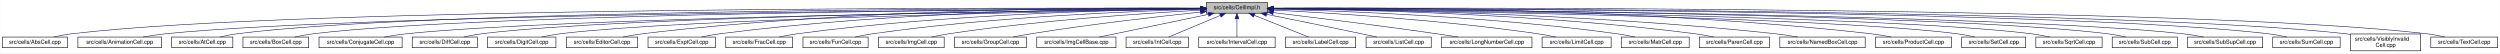
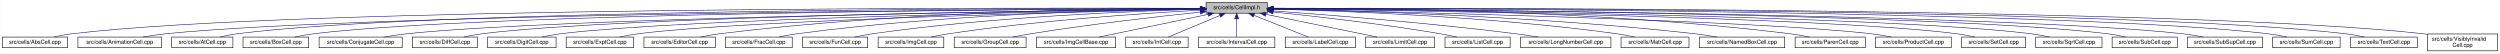
- <svg xmlns="http://www.w3.org/2000/svg" xmlns:xlink="http://www.w3.org/1999/xlink" width="4453pt" height="95pt" viewBox="0.00 0.00 4452.50 95.00">
+ <svg xmlns="http://www.w3.org/2000/svg" xmlns:xlink="http://www.w3.org/1999/xlink" width="4452pt" height="95pt" viewBox="0.00 0.00 4451.50 95.00">
  <g id="graph0" class="graph" transform="scale(1 1) rotate(0) translate(4 91)">
-     <polygon fill="white" stroke="transparent" points="-4,4 -4,-91 4448.5,-91 4448.5,4 -4,4" />
+     <polygon fill="white" stroke="transparent" points="-4,4 -4,-91 4447.5,-91 4447.5,4 -4,4" />
    <g id="node1" class="node">
      <g id="a_node1">
        <a xlink:title="Macros and types used only by cell implementations, not by cell users.">
-           <polygon fill="#bfbfbf" stroke="black" points="2144.5,-67.5 2144.5,-86.5 2253.5,-86.5 2253.5,-67.5 2144.5,-67.5" />
-           <text text-anchor="middle" x="2199" y="-74.5" font-family="Helvetica,sans-Serif" font-size="10.00">src/cells/CellImpl.h</text>
+           <polygon fill="#bfbfbf" stroke="black" points="2143.5,-67.5 2143.5,-86.5 2252.5,-86.5 2252.5,-67.5 2143.5,-67.5" />
+           <text text-anchor="middle" x="2198" y="-74.5" font-family="Helvetica,sans-Serif" font-size="10.00">src/cells/CellImpl.h</text>
        </a>
      </g>
    </g>
    <g id="node2" class="node">
      <g id="a_node2">
        <a xlink:href="AbsCell_8cpp.html" target="_top" xlink:title="This file defines the class AbsCell.">
          <polygon fill="white" stroke="black" points="0,-6 0,-25 116,-25 116,-6 0,-6" />
          <text text-anchor="middle" x="58" y="-13" font-family="Helvetica,sans-Serif" font-size="10.00">src/cells/AbsCell.cpp</text>
        </a>
      </g>
    </g>
    <g id="edge1" class="edge">
-       <path fill="none" stroke="midnightblue" d="M2134.12,-76.26C1828.21,-77.25 527.95,-78.53 125,-31 114.01,-29.7 102.16,-27.44 91.53,-25.07" />
-       <polygon fill="midnightblue" stroke="midnightblue" points="2134.17,-79.76 2144.16,-76.23 2134.15,-72.76 2134.17,-79.76" />
+       <path fill="none" stroke="midnightblue" d="M2133.15,-76.26C1827.39,-77.25 527.75,-78.51 125,-31 114.01,-29.7 102.16,-27.44 91.53,-25.07" />
+       <polygon fill="midnightblue" stroke="midnightblue" points="2133.2,-79.76 2143.18,-76.23 2133.17,-72.76 2133.2,-79.76" />
    </g>
    <g id="node3" class="node">
      <g id="a_node3">
        <a xlink:href="AnimationCell_8cpp.html" target="_top" xlink:title="This file defines the class AnimationCell.">
          <polygon fill="white" stroke="black" points="134.5,-6 134.5,-25 283.5,-25 283.5,-6 134.5,-6" />
          <text text-anchor="middle" x="209" y="-13" font-family="Helvetica,sans-Serif" font-size="10.00">src/cells/AnimationCell.cpp</text>
        </a>
      </g>
    </g>
    <g id="edge2" class="edge">
-       <path fill="none" stroke="midnightblue" d="M2133.81,-75.77C1842.83,-74.54 660.89,-67.37 292,-31 278.46,-29.67 263.81,-27.39 250.63,-25.03" />
-       <polygon fill="midnightblue" stroke="midnightblue" points="2134.17,-79.27 2144.19,-75.81 2134.2,-72.27 2134.17,-79.27" />
+       <path fill="none" stroke="midnightblue" d="M2132.84,-75.77C1842.02,-74.54 660.69,-67.35 292,-31 278.46,-29.67 263.81,-27.39 250.63,-25.03" />
+       <polygon fill="midnightblue" stroke="midnightblue" points="2133.2,-79.27 2143.22,-75.81 2133.23,-72.27 2133.2,-79.27" />
    </g>
    <g id="node4" class="node">
      <g id="a_node4">
        <a xlink:href="AtCell_8cpp.html" target="_top" xlink:title="This file defines the class AtCell.">
          <polygon fill="white" stroke="black" points="301.5,-6 301.5,-25 410.5,-25 410.5,-6 301.5,-6" />
          <text text-anchor="middle" x="356" y="-13" font-family="Helvetica,sans-Serif" font-size="10.00">src/cells/AtCell.cpp</text>
        </a>
      </g>
    </g>
    <g id="edge3" class="edge">
-       <path fill="none" stroke="midnightblue" d="M2134.04,-76.11C1855.48,-76.29 760.59,-74.18 419,-31 408.64,-29.69 397.5,-27.42 387.5,-25.06" />
-       <polygon fill="midnightblue" stroke="midnightblue" points="2134.38,-79.6 2144.38,-76.1 2134.38,-72.6 2134.38,-79.6" />
+       <path fill="none" stroke="midnightblue" d="M2133.08,-76.1C1854.67,-76.28 760.4,-74.16 419,-31 408.64,-29.69 397.5,-27.42 387.5,-25.06" />
+       <polygon fill="midnightblue" stroke="midnightblue" points="2133.41,-79.6 2143.41,-76.1 2133.41,-72.6 2133.41,-79.6" />
    </g>
    <g id="node5" class="node">
      <g id="a_node5">
        <a xlink:href="BoxCell_8cpp.html" target="_top" xlink:title="This file defines the class BoxCell.">
          <polygon fill="white" stroke="black" points="428.5,-6 428.5,-25 545.5,-25 545.5,-6 428.5,-6" />
          <text text-anchor="middle" x="487" y="-13" font-family="Helvetica,sans-Serif" font-size="10.00">src/cells/BoxCell.cpp</text>
        </a>
      </g>
    </g>
    <g id="edge4" class="edge">
-       <path fill="none" stroke="midnightblue" d="M2134.28,-75.81C1869.63,-74.78 868.87,-68.44 555,-31 543.85,-29.67 531.83,-27.39 521.04,-25.03" />
-       <polygon fill="midnightblue" stroke="midnightblue" points="2134.48,-79.31 2144.49,-75.85 2134.51,-72.31 2134.48,-79.31" />
+       <path fill="none" stroke="midnightblue" d="M2132.88,-75.81C1867.71,-74.77 868.51,-68.4 555,-31 543.85,-29.67 531.83,-27.39 521.04,-25.03" />
+       <polygon fill="midnightblue" stroke="midnightblue" points="2133.1,-79.31 2143.11,-75.84 2133.13,-72.31 2133.1,-79.31" />
    </g>
    <g id="node6" class="node">
      <g id="a_node6">
        <a xlink:href="ConjugateCell_8cpp.html" target="_top" xlink:title="This file defines the class ConjugateCell.">
          <polygon fill="white" stroke="black" points="564,-6 564,-25 712,-25 712,-6 564,-6" />
          <text text-anchor="middle" x="638" y="-13" font-family="Helvetica,sans-Serif" font-size="10.00">src/cells/ConjugateCell.cpp</text>
        </a>
      </g>
    </g>
    <g id="edge5" class="edge">
-       <path fill="none" stroke="midnightblue" d="M2134.02,-75.25C1886.3,-72.22 1001.1,-59.58 721,-31 707.61,-29.63 693.13,-27.38 680.06,-25.05" />
-       <polygon fill="midnightblue" stroke="midnightblue" points="2134.25,-78.76 2144.29,-75.38 2134.33,-71.76 2134.25,-78.76" />
+       <path fill="none" stroke="midnightblue" d="M2133.06,-75.25C1885.51,-72.22 1000.91,-59.57 721,-31 707.61,-29.63 693.13,-27.38 680.06,-25.05" />
+       <polygon fill="midnightblue" stroke="midnightblue" points="2133.29,-78.76 2143.33,-75.38 2133.37,-71.76 2133.29,-78.76" />
    </g>
    <g id="node7" class="node">
      <g id="a_node7">
        <a xlink:href="DiffCell_8cpp.html" target="_top" xlink:title="This file defines the class DiffCell.">
          <polygon fill="white" stroke="black" points="730,-6 730,-25 846,-25 846,-6 730,-6" />
          <text text-anchor="middle" x="788" y="-13" font-family="Helvetica,sans-Serif" font-size="10.00">src/cells/DiffCell.cpp</text>
        </a>
      </g>
    </g>
    <g id="edge6" class="edge">
-       <path fill="none" stroke="midnightblue" d="M2134.15,-75.37C1901.17,-72.88 1107,-62.23 855,-31 844.13,-29.65 832.42,-27.4 821.88,-25.07" />
-       <polygon fill="midnightblue" stroke="midnightblue" points="2134.45,-78.88 2144.49,-75.48 2134.53,-71.88 2134.45,-78.88" />
+       <path fill="none" stroke="midnightblue" d="M2133.15,-75.37C1900.28,-72.87 1106.8,-62.21 855,-31 844.13,-29.65 832.42,-27.4 821.88,-25.07" />
+       <polygon fill="midnightblue" stroke="midnightblue" points="2133.12,-78.87 2143.16,-75.48 2133.2,-71.87 2133.12,-78.87" />
    </g>
    <g id="node8" class="node">
      <g id="a_node8">
        <a xlink:href="DigitCell_8cpp.html" target="_top" xlink:title="This file defines the class DigitCell.">
          <polygon fill="white" stroke="black" points="864,-6 864,-25 986,-25 986,-6 864,-6" />
          <text text-anchor="middle" x="925" y="-13" font-family="Helvetica,sans-Serif" font-size="10.00">src/cells/DigitCell.cpp</text>
        </a>
      </g>
    </g>
    <g id="edge7" class="edge">
-       <path fill="none" stroke="midnightblue" d="M2134.1,-75C1917.19,-71.45 1218.46,-58.13 995,-31 983.67,-29.62 971.44,-27.36 960.42,-25.03" />
-       <polygon fill="midnightblue" stroke="midnightblue" points="2134.31,-78.51 2144.37,-75.17 2134.43,-71.51 2134.31,-78.51" />
+       <path fill="none" stroke="midnightblue" d="M2133.16,-75C1916.42,-71.44 1218.27,-58.11 995,-31 983.67,-29.62 971.44,-27.36 960.42,-25.03" />
+       <polygon fill="midnightblue" stroke="midnightblue" points="2133.36,-78.51 2143.41,-75.17 2133.47,-71.51 2133.36,-78.51" />
    </g>
    <g id="node9" class="node">
      <g id="a_node9">
-         <a xlink:href="EditorCell_8cpp.html" target="_top" xlink:title="This file defines the class EditorCell.">
-           <polygon fill="white" stroke="black" points="1004.5,-6 1004.5,-25 1131.5,-25 1131.5,-6 1004.5,-6" />
-           <text text-anchor="middle" x="1068" y="-13" font-family="Helvetica,sans-Serif" font-size="10.00">src/cells/EditorCell.cpp</text>
+         <a xlink:href="ExptCell_8cpp.html" target="_top" xlink:title="This file defines the class ExptCell.">
+           <polygon fill="white" stroke="black" points="1004,-6 1004,-25 1124,-25 1124,-6 1004,-6" />
+           <text text-anchor="middle" x="1064" y="-13" font-family="Helvetica,sans-Serif" font-size="10.00">src/cells/ExptCell.cpp</text>
        </a>
      </g>
    </g>
    <g id="edge8" class="edge">
-       <path fill="none" stroke="midnightblue" d="M2134.21,-76.69C1968.36,-77.73 1515.13,-75.84 1141,-31 1129.33,-29.6 1116.73,-27.36 1105.34,-25.06" />
-       <polygon fill="midnightblue" stroke="midnightblue" points="2134.28,-80.19 2144.25,-76.63 2134.23,-73.19 2134.28,-80.19" />
+       <path fill="none" stroke="midnightblue" d="M2133.25,-74.67C1933.43,-70.32 1328.15,-55.46 1133,-31 1121.83,-29.6 1109.77,-27.33 1098.91,-25" />
+       <polygon fill="midnightblue" stroke="midnightblue" points="2133.23,-78.17 2143.3,-74.88 2133.38,-71.17 2133.23,-78.17" />
    </g>
    <g id="node10" class="node">
      <g id="a_node10">
-         <a xlink:href="ExptCell_8cpp.html" target="_top" xlink:title="This file defines the class ExptCell.">
-           <polygon fill="white" stroke="black" points="1150,-6 1150,-25 1270,-25 1270,-6 1150,-6" />
-           <text text-anchor="middle" x="1210" y="-13" font-family="Helvetica,sans-Serif" font-size="10.00">src/cells/ExptCell.cpp</text>
+         <a xlink:href="EditorCell_8cpp.html" target="_top" xlink:title="This file defines the class EditorCell.">
+           <polygon fill="white" stroke="black" points="1142.5,-6 1142.5,-25 1269.5,-25 1269.5,-6 1142.5,-6" />
+           <text text-anchor="middle" x="1206" y="-13" font-family="Helvetica,sans-Serif" font-size="10.00">src/cells/EditorCell.cpp</text>
        </a>
      </g>
    </g>
    <g id="edge9" class="edge">
-       <path fill="none" stroke="midnightblue" d="M2134.29,-76.34C1983.63,-76.38 1598,-72.06 1279,-31 1267.95,-29.58 1256.04,-27.33 1245.27,-25.03" />
-       <polygon fill="midnightblue" stroke="midnightblue" points="2134.3,-79.84 2144.29,-76.33 2134.29,-72.84 2134.3,-79.84" />
+       <path fill="none" stroke="midnightblue" d="M2133.31,-76.16C1982.7,-75.8 1597.17,-70.72 1278,-31 1266.49,-29.57 1254.06,-27.32 1242.82,-25.02" />
+       <polygon fill="midnightblue" stroke="midnightblue" points="2133.31,-79.66 2143.31,-76.18 2133.32,-72.66 2133.31,-79.66" />
    </g>
    <g id="node11" class="node">
      <g id="a_node11">
        <a xlink:href="FracCell_8cpp.html" target="_top" xlink:title="This file defines the class FracCell.">
-           <polygon fill="white" stroke="black" points="1288.5,-6 1288.5,-25 1407.5,-25 1407.5,-6 1288.5,-6" />
-           <text text-anchor="middle" x="1348" y="-13" font-family="Helvetica,sans-Serif" font-size="10.00">src/cells/FracCell.cpp</text>
+           <polygon fill="white" stroke="black" points="1287.5,-6 1287.5,-25 1406.5,-25 1406.5,-6 1287.5,-6" />
+           <text text-anchor="middle" x="1347" y="-13" font-family="Helvetica,sans-Serif" font-size="10.00">src/cells/FracCell.cpp</text>
        </a>
      </g>
    </g>
    <g id="edge10" class="edge">
-       <path fill="none" stroke="midnightblue" d="M2134.09,-75.54C1999.7,-73.87 1681.4,-66.19 1417,-31 1406.08,-29.55 1394.31,-27.32 1383.64,-25.05" />
-       <polygon fill="midnightblue" stroke="midnightblue" points="2134.18,-79.04 2144.22,-75.66 2134.26,-72.04 2134.18,-79.04" />
+       <path fill="none" stroke="midnightblue" d="M2133.09,-75.54C1998.7,-73.87 1680.4,-66.19 1416,-31 1405.08,-29.55 1393.31,-27.32 1382.64,-25.05" />
+       <polygon fill="midnightblue" stroke="midnightblue" points="2133.18,-79.04 2143.22,-75.66 2133.26,-72.04 2133.18,-79.04" />
    </g>
    <g id="node12" class="node">
      <g id="a_node12">
        <a xlink:href="FunCell_8cpp.html" target="_top" xlink:title="This file defines the class FunCell.">
-           <polygon fill="white" stroke="black" points="1426,-6 1426,-25 1542,-25 1542,-6 1426,-6" />
-           <text text-anchor="middle" x="1484" y="-13" font-family="Helvetica,sans-Serif" font-size="10.00">src/cells/FunCell.cpp</text>
+           <polygon fill="white" stroke="black" points="1425,-6 1425,-25 1541,-25 1541,-6 1425,-6" />
+           <text text-anchor="middle" x="1483" y="-13" font-family="Helvetica,sans-Serif" font-size="10.00">src/cells/FunCell.cpp</text>
        </a>
      </g>
    </g>
    <g id="edge11" class="edge">
-       <path fill="none" stroke="midnightblue" d="M2133.87,-74.57C2016.72,-71.32 1762.88,-61.12 1551,-31 1540.51,-29.51 1529.22,-27.3 1518.95,-25.06" />
-       <polygon fill="midnightblue" stroke="midnightblue" points="2134.01,-78.08 2144.1,-74.85 2134.2,-71.08 2134.01,-78.08" />
+       <path fill="none" stroke="midnightblue" d="M2132.87,-74.57C2015.72,-71.32 1761.88,-61.12 1550,-31 1539.51,-29.51 1528.22,-27.3 1517.95,-25.06" />
+       <polygon fill="midnightblue" stroke="midnightblue" points="2133.01,-78.08 2143.1,-74.85 2133.2,-71.08 2133.01,-78.08" />
    </g>
    <g id="node13" class="node">
      <g id="a_node13">
        <a xlink:href="ImgCell_8cpp.html" target="_top" xlink:title="This file defines the class ImgCell.">
-           <polygon fill="white" stroke="black" points="1560.5,-6 1560.5,-25 1677.5,-25 1677.5,-6 1560.5,-6" />
-           <text text-anchor="middle" x="1619" y="-13" font-family="Helvetica,sans-Serif" font-size="10.00">src/cells/ImgCell.cpp</text>
+           <polygon fill="white" stroke="black" points="1559.5,-6 1559.5,-25 1676.5,-25 1676.5,-6 1559.5,-6" />
+           <text text-anchor="middle" x="1618" y="-13" font-family="Helvetica,sans-Serif" font-size="10.00">src/cells/ImgCell.cpp</text>
        </a>
      </g>
    </g>
    <g id="edge12" class="edge">
-       <path fill="none" stroke="midnightblue" d="M2134.19,-72.85C2036.72,-67.54 1846.8,-54.97 1687,-31 1676.5,-29.42 1665.18,-27.22 1654.85,-25" />
-       <polygon fill="midnightblue" stroke="midnightblue" points="2134.01,-76.35 2144.18,-73.39 2134.38,-69.36 2134.01,-76.35" />
+       <path fill="none" stroke="midnightblue" d="M2133.19,-72.85C2035.72,-67.54 1845.8,-54.97 1686,-31 1675.5,-29.42 1664.18,-27.22 1653.85,-25" />
+       <polygon fill="midnightblue" stroke="midnightblue" points="2133.01,-76.35 2143.18,-73.39 2133.38,-69.36 2133.01,-76.35" />
    </g>
    <g id="node14" class="node">
      <g id="a_node14">
        <a xlink:href="GroupCell_8cpp.html" target="_top" xlink:title="This file defines the class GroupCell.">
-           <polygon fill="white" stroke="black" points="1696,-6 1696,-25 1824,-25 1824,-6 1696,-6" />
-           <text text-anchor="middle" x="1760" y="-13" font-family="Helvetica,sans-Serif" font-size="10.00">src/cells/GroupCell.cpp</text>
+           <polygon fill="white" stroke="black" points="1695,-6 1695,-25 1823,-25 1823,-6 1695,-6" />
+           <text text-anchor="middle" x="1759" y="-13" font-family="Helvetica,sans-Serif" font-size="10.00">src/cells/GroupCell.cpp</text>
        </a>
      </g>
    </g>
    <g id="edge13" class="edge">
-       <path fill="none" stroke="midnightblue" d="M2134.25,-69.5C2060.94,-61.8 1938.05,-47.87 1833,-31 1822.28,-29.28 1810.74,-27.13 1800.07,-25.01" />
-       <polygon fill="midnightblue" stroke="midnightblue" points="2133.95,-72.99 2144.26,-70.54 2134.67,-66.02 2133.95,-72.99" />
+       <path fill="none" stroke="midnightblue" d="M2133.25,-69.5C2059.94,-61.8 1937.05,-47.87 1832,-31 1821.28,-29.28 1809.74,-27.13 1799.07,-25.01" />
+       <polygon fill="midnightblue" stroke="midnightblue" points="2132.95,-72.99 2143.26,-70.54 2133.67,-66.02 2132.95,-72.99" />
    </g>
    <g id="node15" class="node">
      <g id="a_node15">
        <a xlink:href="ImgCellBase_8cpp.html" target="_top" xlink:title="This file defines the class ImgCellBase.">
-           <polygon fill="white" stroke="black" points="1842.5,-6 1842.5,-25 1983.5,-25 1983.5,-6 1842.5,-6" />
-           <text text-anchor="middle" x="1913" y="-13" font-family="Helvetica,sans-Serif" font-size="10.00">src/cells/ImgCellBase.cpp</text>
+           <polygon fill="white" stroke="black" points="1841.5,-6 1841.5,-25 1982.5,-25 1982.5,-6 1841.5,-6" />
+           <text text-anchor="middle" x="1912" y="-13" font-family="Helvetica,sans-Serif" font-size="10.00">src/cells/ImgCellBase.cpp</text>
        </a>
      </g>
    </g>
    <g id="edge14" class="edge">
-       <path fill="none" stroke="midnightblue" d="M2148.06,-65.4C2092.61,-53.87 2005.05,-35.65 1953.9,-25.01" />
-       <polygon fill="midnightblue" stroke="midnightblue" points="2147.52,-68.86 2158.02,-67.48 2148.95,-62.01 2147.52,-68.86" />
+       <path fill="none" stroke="midnightblue" d="M2147.06,-65.4C2091.61,-53.87 2004.05,-35.65 1952.9,-25.01" />
+       <polygon fill="midnightblue" stroke="midnightblue" points="2146.52,-68.86 2157.02,-67.48 2147.95,-62.01 2146.52,-68.86" />
    </g>
    <g id="node16" class="node">
      <g id="a_node16">
        <a xlink:href="IntCell_8cpp.html" target="_top" xlink:title="This file defines the class IntCell.">
-           <polygon fill="white" stroke="black" points="2001.5,-6 2001.5,-25 2112.5,-25 2112.5,-6 2001.5,-6" />
-           <text text-anchor="middle" x="2057" y="-13" font-family="Helvetica,sans-Serif" font-size="10.00">src/cells/IntCell.cpp</text>
+           <polygon fill="white" stroke="black" points="2000.5,-6 2000.5,-25 2111.5,-25 2111.5,-6 2000.5,-6" />
+           <text text-anchor="middle" x="2056" y="-13" font-family="Helvetica,sans-Serif" font-size="10.00">src/cells/IntCell.cpp</text>
        </a>
      </g>
    </g>
    <g id="edge15" class="edge">
-       <path fill="none" stroke="midnightblue" d="M2169.12,-63.48C2141.54,-51.92 2101.33,-35.08 2077.31,-25.01" />
-       <polygon fill="midnightblue" stroke="midnightblue" points="2168.08,-66.84 2178.65,-67.48 2170.78,-60.38 2168.08,-66.84" />
+       <path fill="none" stroke="midnightblue" d="M2168.12,-63.48C2140.54,-51.92 2100.33,-35.08 2076.31,-25.01" />
+       <polygon fill="midnightblue" stroke="midnightblue" points="2167.08,-66.84 2177.65,-67.48 2169.78,-60.38 2167.08,-66.84" />
    </g>
    <g id="node17" class="node">
      <g id="a_node17">
        <a xlink:href="IntervalCell_8cpp.html" target="_top" xlink:title="This file defines the class IntervalCell.">
-           <polygon fill="white" stroke="black" points="2131,-6 2131,-25 2267,-25 2267,-6 2131,-6" />
-           <text text-anchor="middle" x="2199" y="-13" font-family="Helvetica,sans-Serif" font-size="10.00">src/cells/IntervalCell.cpp</text>
+           <polygon fill="white" stroke="black" points="2130,-6 2130,-25 2266,-25 2266,-6 2130,-6" />
+           <text text-anchor="middle" x="2198" y="-13" font-family="Helvetica,sans-Serif" font-size="10.00">src/cells/IntervalCell.cpp</text>
        </a>
      </g>
    </g>
    <g id="edge16" class="edge">
-       <path fill="none" stroke="midnightblue" d="M2199,-57.32C2199,-46.5 2199,-33.4 2199,-25.01" />
-       <polygon fill="midnightblue" stroke="midnightblue" points="2195.5,-57.48 2199,-67.48 2202.5,-57.48 2195.5,-57.48" />
+       <path fill="none" stroke="midnightblue" d="M2198,-57.32C2198,-46.5 2198,-33.4 2198,-25.01" />
+       <polygon fill="midnightblue" stroke="midnightblue" points="2194.5,-57.48 2198,-67.48 2201.5,-57.48 2194.5,-57.48" />
    </g>
    <g id="node18" class="node">
      <g id="a_node18">
        <a xlink:href="LabelCell_8cpp.html" target="_top" xlink:title="This file defines the class LabelCell.">
-           <polygon fill="white" stroke="black" points="2285.5,-6 2285.5,-25 2410.5,-25 2410.5,-6 2285.5,-6" />
-           <text text-anchor="middle" x="2348" y="-13" font-family="Helvetica,sans-Serif" font-size="10.00">src/cells/LabelCell.cpp</text>
+           <polygon fill="white" stroke="black" points="2284.5,-6 2284.5,-25 2409.5,-25 2409.5,-6 2284.5,-6" />
+           <text text-anchor="middle" x="2347" y="-13" font-family="Helvetica,sans-Serif" font-size="10.00">src/cells/LabelCell.cpp</text>
        </a>
      </g>
    </g>
    <g id="edge17" class="edge">
-       <path fill="none" stroke="midnightblue" d="M2229.97,-63.63C2258.92,-52.07 2301.37,-35.12 2326.69,-25.01" />
-       <polygon fill="midnightblue" stroke="midnightblue" points="2228.34,-60.52 2220.35,-67.48 2230.93,-67.02 2228.34,-60.52" />
+       <path fill="none" stroke="midnightblue" d="M2228.97,-63.63C2257.92,-52.07 2300.37,-35.12 2325.69,-25.01" />
+       <polygon fill="midnightblue" stroke="midnightblue" points="2227.34,-60.52 2219.35,-67.48 2229.93,-67.02 2227.34,-60.52" />
    </g>
    <g id="node19" class="node">
      <g id="a_node19">
-         <a xlink:href="ListCell_8cpp.html" target="_top" xlink:title="This file defines the class ListCell.">
-           <polygon fill="white" stroke="black" points="2429,-6 2429,-25 2545,-25 2545,-6 2429,-6" />
-           <text text-anchor="middle" x="2487" y="-13" font-family="Helvetica,sans-Serif" font-size="10.00">src/cells/ListCell.cpp</text>
+         <a xlink:href="LimitCell_8cpp.html" target="_top" xlink:title="This file defines the class LimitCell.">
+           <polygon fill="white" stroke="black" points="2427.5,-6 2427.5,-25 2550.5,-25 2550.5,-6 2427.5,-6" />
+           <text text-anchor="middle" x="2489" y="-13" font-family="Helvetica,sans-Serif" font-size="10.00">src/cells/LimitCell.cpp</text>
        </a>
      </g>
    </g>
    <g id="edge18" class="edge">
-       <path fill="none" stroke="midnightblue" d="M2251.88,-65.42C2296.68,-56.42 2362.59,-43.06 2420,-31 2429.08,-29.09 2438.85,-27 2448.05,-25.01" />
-       <polygon fill="midnightblue" stroke="midnightblue" points="2250.93,-62.04 2241.81,-67.44 2252.31,-68.91 2250.93,-62.04" />
+       <path fill="none" stroke="midnightblue" d="M2250.02,-65.46C2294.82,-56.37 2361.18,-42.88 2419,-31 2428.36,-29.08 2438.42,-27 2447.92,-25.03" />
+       <polygon fill="midnightblue" stroke="midnightblue" points="2249.07,-62.08 2239.96,-67.5 2250.46,-68.94 2249.07,-62.08" />
    </g>
    <g id="node20" class="node">
      <g id="a_node20">
-         <a xlink:href="LongNumberCell_8cpp.html" target="_top" xlink:title="This file defines the class LongNumberCell.">
-           <polygon fill="white" stroke="black" points="2563.5,-6 2563.5,-25 2724.5,-25 2724.5,-6 2563.5,-6" />
-           <text text-anchor="middle" x="2644" y="-13" font-family="Helvetica,sans-Serif" font-size="10.00">src/cells/LongNumberCell.cpp</text>
+         <a xlink:href="ListCell_8cpp.html" target="_top" xlink:title="This file defines the class ListCell.">
+           <polygon fill="white" stroke="black" points="2569,-6 2569,-25 2685,-25 2685,-6 2569,-6" />
+           <text text-anchor="middle" x="2627" y="-13" font-family="Helvetica,sans-Serif" font-size="10.00">src/cells/ListCell.cpp</text>
        </a>
      </g>
    </g>
    <g id="edge19" class="edge">
-       <path fill="none" stroke="midnightblue" d="M2263.67,-68.47C2334.89,-60.01 2452.75,-45.57 2554,-31 2566.69,-29.17 2580.36,-27.05 2593.12,-25" />
-       <polygon fill="midnightblue" stroke="midnightblue" points="2263.03,-65.02 2253.51,-69.67 2263.85,-71.97 2263.03,-65.02" />
+       <path fill="none" stroke="midnightblue" d="M2263.17,-69.67C2335.84,-62.21 2456.75,-48.55 2560,-31 2569.86,-29.32 2580.46,-27.19 2590.25,-25.07" />
+       <polygon fill="midnightblue" stroke="midnightblue" points="2262.4,-66.23 2252.8,-70.73 2263.11,-73.2 2262.4,-66.23" />
    </g>
    <g id="node21" class="node">
      <g id="a_node21">
-         <a xlink:href="LimitCell_8cpp.html" target="_top" xlink:title="This file defines the class LimitCell.">
-           <polygon fill="white" stroke="black" points="2742.5,-6 2742.5,-25 2865.5,-25 2865.5,-6 2742.5,-6" />
-           <text text-anchor="middle" x="2804" y="-13" font-family="Helvetica,sans-Serif" font-size="10.00">src/cells/LimitCell.cpp</text>
+         <a xlink:href="LongNumberCell_8cpp.html" target="_top" xlink:title="This file defines the class LongNumberCell.">
+           <polygon fill="white" stroke="black" points="2703.5,-6 2703.5,-25 2864.5,-25 2864.5,-6 2703.5,-6" />
+           <text text-anchor="middle" x="2784" y="-13" font-family="Helvetica,sans-Serif" font-size="10.00">src/cells/LongNumberCell.cpp</text>
        </a>
      </g>
    </g>
    <g id="edge20" class="edge">
-       <path fill="none" stroke="midnightblue" d="M2263.58,-73.08C2364.42,-67.96 2565.22,-55.49 2734,-31 2744.81,-29.43 2756.46,-27.23 2767.09,-25.01" />
-       <polygon fill="midnightblue" stroke="midnightblue" points="2263.36,-69.59 2253.54,-73.58 2263.71,-76.58 2263.36,-69.59" />
+       <path fill="none" stroke="midnightblue" d="M2262.83,-71.56C2357.7,-64.73 2539.84,-50.39 2694,-31 2707.35,-29.32 2721.75,-27.16 2735.04,-25.02" />
+       <polygon fill="midnightblue" stroke="midnightblue" points="2262.54,-68.07 2252.81,-72.27 2263.04,-75.05 2262.54,-68.07" />
    </g>
    <g id="node22" class="node">
      <g id="a_node22">
        <a xlink:href="MatrCell_8cpp.html" target="_top" xlink:title="This file defines the class MatrCell.">
-           <polygon fill="white" stroke="black" points="2883.5,-6 2883.5,-25 3004.5,-25 3004.5,-6 2883.5,-6" />
-           <text text-anchor="middle" x="2944" y="-13" font-family="Helvetica,sans-Serif" font-size="10.00">src/cells/MatrCell.cpp</text>
+           <polygon fill="white" stroke="black" points="2882.5,-6 2882.5,-25 3003.5,-25 3003.5,-6 2882.5,-6" />
+           <text text-anchor="middle" x="2943" y="-13" font-family="Helvetica,sans-Serif" font-size="10.00">src/cells/MatrCell.cpp</text>
        </a>
      </g>
    </g>
    <g id="edge21" class="edge">
-       <path fill="none" stroke="midnightblue" d="M2263.77,-74.72C2384.51,-71.65 2651.95,-61.7 2875,-31 2885.79,-29.51 2897.42,-27.31 2908,-25.06" />
-       <polygon fill="midnightblue" stroke="midnightblue" points="2263.5,-71.22 2253.59,-74.97 2263.67,-78.22 2263.5,-71.22" />
+       <path fill="none" stroke="midnightblue" d="M2262.77,-74.72C2383.51,-71.65 2650.95,-61.7 2874,-31 2884.79,-29.51 2896.42,-27.31 2907,-25.06" />
+       <polygon fill="midnightblue" stroke="midnightblue" points="2262.5,-71.22 2252.59,-74.97 2262.67,-78.22 2262.5,-71.22" />
    </g>
    <g id="node23" class="node">
      <g id="a_node23">
-         <a xlink:href="ParenCell_8cpp.html" target="_top" xlink:title="This file defines the class ParenCell.">
-           <polygon fill="white" stroke="black" points="3022.5,-6 3022.5,-25 3147.5,-25 3147.5,-6 3022.5,-6" />
-           <text text-anchor="middle" x="3085" y="-13" font-family="Helvetica,sans-Serif" font-size="10.00">src/cells/ParenCell.cpp</text>
+         <a xlink:href="NamedBoxCell_8cpp.html" target="_top" xlink:title="This file defines the class NamedBoxCell.">
+           <polygon fill="white" stroke="black" points="3022,-6 3022,-25 3174,-25 3174,-6 3022,-6" />
+           <text text-anchor="middle" x="3098" y="-13" font-family="Helvetica,sans-Serif" font-size="10.00">src/cells/NamedBoxCell.cpp</text>
        </a>
      </g>
    </g>
    <g id="edge22" class="edge">
-       <path fill="none" stroke="midnightblue" d="M2263.62,-75.64C2401.87,-74.15 2736.35,-66.82 3014,-31 3025.23,-29.55 3037.34,-27.33 3048.32,-25.06" />
-       <polygon fill="midnightblue" stroke="midnightblue" points="2263.58,-72.14 2253.62,-75.74 2263.65,-79.14 2263.58,-72.14" />
+       <path fill="none" stroke="midnightblue" d="M2262.95,-74.92C2401.29,-72.07 2735.08,-62.27 3013,-31 3026.24,-29.51 3040.55,-27.3 3053.58,-25.06" />
+       <polygon fill="midnightblue" stroke="midnightblue" points="2262.47,-71.43 2252.54,-75.13 2262.61,-78.43 2262.47,-71.43" />
    </g>
    <g id="node24" class="node">
      <g id="a_node24">
-         <a xlink:href="NamedBoxCell_8cpp.html" target="_top" xlink:title="This file defines the class NamedBoxCell.">
-           <polygon fill="white" stroke="black" points="3166,-6 3166,-25 3318,-25 3318,-6 3166,-6" />
-           <text text-anchor="middle" x="3242" y="-13" font-family="Helvetica,sans-Serif" font-size="10.00">src/cells/NamedBoxCell.cpp</text>
+         <a xlink:href="ParenCell_8cpp.html" target="_top" xlink:title="This file defines the class ParenCell.">
+           <polygon fill="white" stroke="black" points="3192.5,-6 3192.5,-25 3317.5,-25 3317.5,-6 3192.5,-6" />
+           <text text-anchor="middle" x="3255" y="-13" font-family="Helvetica,sans-Serif" font-size="10.00">src/cells/ParenCell.cpp</text>
        </a>
      </g>
    </g>
    <g id="edge23" class="edge">
-       <path fill="none" stroke="midnightblue" d="M2264.02,-75.68C2419.04,-74.31 2822.45,-67.26 3157,-31 3170.39,-29.55 3184.88,-27.33 3198.03,-25.05" />
-       <polygon fill="midnightblue" stroke="midnightblue" points="2263.7,-72.18 2253.73,-75.76 2263.76,-79.18 2263.7,-72.18" />
+       <path fill="none" stroke="midnightblue" d="M2262.73,-76.46C2420.64,-76.84 2838.01,-73.37 3183,-31 3194.52,-29.59 3206.94,-27.34 3218.18,-25.04" />
+       <polygon fill="midnightblue" stroke="midnightblue" points="2262.71,-72.96 2252.7,-76.43 2262.69,-79.96 2262.71,-72.96" />
    </g>
    <g id="node25" class="node">
      <g id="a_node25">
        <a xlink:href="ProductCell_8cpp.html" target="_top" xlink:title="This file defines the class ProductCell.">
-           <polygon fill="white" stroke="black" points="3336.5,-6 3336.5,-25 3471.5,-25 3471.5,-6 3336.5,-6" />
-           <text text-anchor="middle" x="3404" y="-13" font-family="Helvetica,sans-Serif" font-size="10.00">src/cells/ProductCell.cpp</text>
+           <polygon fill="white" stroke="black" points="3335.5,-6 3335.5,-25 3470.5,-25 3470.5,-6 3335.5,-6" />
+           <text text-anchor="middle" x="3403" y="-13" font-family="Helvetica,sans-Serif" font-size="10.00">src/cells/ProductCell.cpp</text>
        </a>
      </g>
    </g>
    <g id="edge24" class="edge">
-       <path fill="none" stroke="midnightblue" d="M2263.72,-76.72C2436.81,-77.93 2924.57,-76.67 3327,-31 3339.3,-29.6 3352.58,-27.37 3364.6,-25.07" />
-       <polygon fill="midnightblue" stroke="midnightblue" points="2263.54,-73.22 2253.51,-76.64 2263.48,-80.22 2263.54,-73.22" />
+       <path fill="none" stroke="midnightblue" d="M2262.68,-74.69C2470.31,-70.28 3118.58,-54.9 3327,-31 3339.14,-29.61 3352.26,-27.37 3364.12,-25.07" />
+       <polygon fill="midnightblue" stroke="midnightblue" points="2262.47,-71.19 2252.54,-74.9 2262.62,-78.19 2262.47,-71.19" />
    </g>
    <g id="node26" class="node">
      <g id="a_node26">
        <a xlink:href="SetCell_8cpp.html" target="_top" xlink:title="This file defines the class SetCell.">
-           <polygon fill="white" stroke="black" points="3490,-6 3490,-25 3604,-25 3604,-6 3490,-6" />
-           <text text-anchor="middle" x="3547" y="-13" font-family="Helvetica,sans-Serif" font-size="10.00">src/cells/SetCell.cpp</text>
+           <polygon fill="white" stroke="black" points="3489,-6 3489,-25 3603,-25 3603,-6 3489,-6" />
+           <text text-anchor="middle" x="3546" y="-13" font-family="Helvetica,sans-Serif" font-size="10.00">src/cells/SetCell.cpp</text>
        </a>
      </g>
    </g>
    <g id="edge25" class="edge">
-       <path fill="none" stroke="midnightblue" d="M2263.53,-75.28C2489.11,-72.53 3241.63,-61.24 3481,-31 3491.71,-29.65 3503.24,-27.39 3513.63,-25.06" />
-       <polygon fill="midnightblue" stroke="midnightblue" points="2263.46,-71.78 2253.51,-75.4 2263.55,-78.78 2263.46,-71.78" />
+       <path fill="none" stroke="midnightblue" d="M2262.53,-75.28C2488.11,-72.53 3240.63,-61.24 3480,-31 3490.71,-29.65 3502.24,-27.39 3512.63,-25.06" />
+       <polygon fill="midnightblue" stroke="midnightblue" points="2262.46,-71.78 2252.51,-75.4 2262.55,-78.78 2262.46,-71.78" />
    </g>
    <g id="node27" class="node">
      <g id="a_node27">
        <a xlink:href="SqrtCell_8cpp.html" target="_top" xlink:title="This file defines the class SqrtCell.">
-           <polygon fill="white" stroke="black" points="3622,-6 3622,-25 3740,-25 3740,-6 3622,-6" />
-           <text text-anchor="middle" x="3681" y="-13" font-family="Helvetica,sans-Serif" font-size="10.00">src/cells/SqrtCell.cpp</text>
+           <polygon fill="white" stroke="black" points="3621,-6 3621,-25 3739,-25 3739,-6 3621,-6" />
+           <text text-anchor="middle" x="3680" y="-13" font-family="Helvetica,sans-Serif" font-size="10.00">src/cells/SqrtCell.cpp</text>
        </a>
      </g>
    </g>
    <g id="edge26" class="edge">
-       <path fill="none" stroke="midnightblue" d="M2263.98,-75.47C2504.87,-73.27 3346.63,-63.38 3613,-31 3624.14,-29.65 3636.17,-27.36 3646.96,-25" />
-       <polygon fill="midnightblue" stroke="midnightblue" points="2263.61,-71.97 2253.64,-75.56 2263.67,-78.97 2263.61,-71.97" />
+       <path fill="none" stroke="midnightblue" d="M2262.98,-75.47C2503.87,-73.27 3345.63,-63.38 3612,-31 3623.14,-29.65 3635.17,-27.36 3645.96,-25" />
+       <polygon fill="midnightblue" stroke="midnightblue" points="2262.61,-71.97 2252.64,-75.56 2262.67,-78.97 2262.61,-71.97" />
    </g>
    <g id="node28" class="node">
      <g id="a_node28">
        <a xlink:href="SubCell_8cpp.html" target="_top" xlink:title="This file defines the class SubCell.">
-           <polygon fill="white" stroke="black" points="3758,-6 3758,-25 3874,-25 3874,-6 3758,-6" />
-           <text text-anchor="middle" x="3816" y="-13" font-family="Helvetica,sans-Serif" font-size="10.00">src/cells/SubCell.cpp</text>
+           <polygon fill="white" stroke="black" points="3757,-6 3757,-25 3873,-25 3873,-6 3757,-6" />
+           <text text-anchor="middle" x="3815" y="-13" font-family="Helvetica,sans-Serif" font-size="10.00">src/cells/SubCell.cpp</text>
        </a>
      </g>
    </g>
    <g id="edge27" class="edge">
-       <path fill="none" stroke="midnightblue" d="M2263.78,-75.71C2518.88,-74.32 3454.61,-66.82 3749,-31 3759.99,-29.66 3771.83,-27.38 3782.47,-25.02" />
-       <polygon fill="midnightblue" stroke="midnightblue" points="2263.54,-72.21 2253.56,-75.76 2263.58,-79.21 2263.54,-72.21" />
+       <path fill="none" stroke="midnightblue" d="M2262.78,-75.71C2517.88,-74.32 3453.61,-66.82 3748,-31 3758.99,-29.66 3770.83,-27.38 3781.47,-25.02" />
+       <polygon fill="midnightblue" stroke="midnightblue" points="2262.54,-72.21 2252.56,-75.76 2262.58,-79.21 2262.54,-72.21" />
    </g>
    <g id="node29" class="node">
      <g id="a_node29">
        <a xlink:href="SubSupCell_8cpp.html" target="_top" xlink:title="This file defines the class SubSupCell.">
-           <polygon fill="white" stroke="black" points="3892,-6 3892,-25 4026,-25 4026,-6 3892,-6" />
-           <text text-anchor="middle" x="3959" y="-13" font-family="Helvetica,sans-Serif" font-size="10.00">src/cells/SubSupCell.cpp</text>
+           <polygon fill="white" stroke="black" points="3891,-6 3891,-25 4025,-25 4025,-6 3891,-6" />
+           <text text-anchor="middle" x="3958" y="-13" font-family="Helvetica,sans-Serif" font-size="10.00">src/cells/SubSupCell.cpp</text>
        </a>
      </g>
    </g>
    <g id="edge28" class="edge">
-       <path fill="none" stroke="midnightblue" d="M2263.92,-75.67C2532.85,-74.09 3560.55,-65.84 3883,-31 3895.42,-29.66 3908.85,-27.38 3920.91,-25.02" />
-       <polygon fill="midnightblue" stroke="midnightblue" points="2263.53,-72.17 2253.55,-75.73 2263.57,-79.17 2263.53,-72.17" />
+       <path fill="none" stroke="midnightblue" d="M2262.92,-75.67C2531.85,-74.09 3559.55,-65.84 3882,-31 3894.42,-29.66 3907.85,-27.38 3919.91,-25.02" />
+       <polygon fill="midnightblue" stroke="midnightblue" points="2262.53,-72.17 2252.55,-75.73 2262.57,-79.17 2262.53,-72.17" />
    </g>
    <g id="node30" class="node">
      <g id="a_node30">
        <a xlink:href="SumCell_8cpp.html" target="_top" xlink:title="This file defines the class SumCell.">
-           <polygon fill="white" stroke="black" points="4044,-6 4044,-25 4164,-25 4164,-6 4044,-6" />
-           <text text-anchor="middle" x="4104" y="-13" font-family="Helvetica,sans-Serif" font-size="10.00">src/cells/SumCell.cpp</text>
+           <polygon fill="white" stroke="black" points="4043,-6 4043,-25 4163,-25 4163,-6 4043,-6" />
+           <text text-anchor="middle" x="4103" y="-13" font-family="Helvetica,sans-Serif" font-size="10.00">src/cells/SumCell.cpp</text>
        </a>
      </g>
    </g>
    <g id="edge29" class="edge">
-       <path fill="none" stroke="midnightblue" d="M2263.66,-76C2547.09,-75.75 3681.29,-72.15 4035,-31 4046.31,-29.68 4058.51,-27.41 4069.46,-25.05" />
-       <polygon fill="midnightblue" stroke="midnightblue" points="2263.54,-72.5 2253.55,-76.01 2263.55,-79.5 2263.54,-72.5" />
+       <path fill="none" stroke="midnightblue" d="M2262.66,-76C2546.09,-75.75 3680.29,-72.15 4034,-31 4045.31,-29.68 4057.51,-27.41 4068.46,-25.05" />
+       <polygon fill="midnightblue" stroke="midnightblue" points="2262.54,-72.5 2252.55,-76.01 2262.55,-79.5 2262.54,-72.5" />
    </g>
    <g id="node31" class="node">
      <g id="a_node31">
-         <a xlink:href="VisiblyInvalidCell_8cpp.html" target="_top" xlink:title="This file defines the class VisiblyInvalidCell.">
-           <polygon fill="white" stroke="black" points="4182.5,-0.5 4182.5,-30.5 4307.5,-30.5 4307.5,-0.5 4182.5,-0.5" />
-           <text text-anchor="start" x="4190.5" y="-18.5" font-family="Helvetica,sans-Serif" font-size="10.00">src/cells/VisiblyInvalid</text>
-           <text text-anchor="middle" x="4245" y="-7.5" font-family="Helvetica,sans-Serif" font-size="10.00">Cell.cpp</text>
+         <a xlink:href="TextCell_8cpp.html" target="_top" xlink:title="This file defines the class TextCell.">
+           <polygon fill="white" stroke="black" points="4181.5,-6 4181.5,-25 4300.5,-25 4300.5,-6 4181.5,-6" />
+           <text text-anchor="middle" x="4241" y="-13" font-family="Helvetica,sans-Serif" font-size="10.00">src/cells/TextCell.cpp</text>
        </a>
      </g>
    </g>
    <g id="edge30" class="edge">
-       <path fill="none" stroke="midnightblue" d="M2264.08,-76.06C2561.19,-76.07 3790.63,-73.53 4173,-31 4176.04,-30.66 4179.15,-30.26 4182.27,-29.81" />
-       <polygon fill="midnightblue" stroke="midnightblue" points="2263.91,-72.56 2253.91,-76.05 2263.91,-79.56 2263.91,-72.56" />
+       <path fill="none" stroke="midnightblue" d="M2263.09,-76.13C2560.23,-76.47 3789.81,-75.13 4172,-31 4183.31,-29.69 4195.51,-27.42 4206.46,-25.06" />
+       <polygon fill="midnightblue" stroke="midnightblue" points="2262.92,-72.63 2252.92,-76.12 2262.91,-79.63 2262.92,-72.63" />
    </g>
    <g id="node32" class="node">
      <g id="a_node32">
-         <a xlink:href="TextCell_8cpp.html" target="_top" xlink:title="This file defines the class TextCell.">
-           <polygon fill="white" stroke="black" points="4325.5,-6 4325.5,-25 4444.5,-25 4444.5,-6 4325.5,-6" />
-           <text text-anchor="middle" x="4385" y="-13" font-family="Helvetica,sans-Serif" font-size="10.00">src/cells/TextCell.cpp</text>
+         <a xlink:href="VisiblyInvalidCell_8cpp.html" target="_top" xlink:title="This file defines the class VisiblyInvalidCell.">
+           <polygon fill="white" stroke="black" points="4318.5,-0.5 4318.5,-30.5 4443.5,-30.5 4443.5,-0.5 4318.5,-0.5" />
+           <text text-anchor="start" x="4326.5" y="-18.5" font-family="Helvetica,sans-Serif" font-size="10.00">src/cells/VisiblyInvalid</text>
+           <text text-anchor="middle" x="4381" y="-7.5" font-family="Helvetica,sans-Serif" font-size="10.00">Cell.cpp</text>
        </a>
      </g>
    </g>
    <g id="edge31" class="edge">
-       <path fill="none" stroke="midnightblue" d="M2263.72,-76.27C2573.26,-77.32 3904.75,-78.9 4317,-31 4328.15,-29.7 4340.17,-27.44 4350.96,-25.07" />
-       <polygon fill="midnightblue" stroke="midnightblue" points="2263.58,-72.77 2253.57,-76.24 2263.56,-79.77 2263.58,-72.77" />
+       <path fill="none" stroke="midnightblue" d="M2263.03,-76.19C2572.61,-76.87 3898.94,-76.97 4310,-31 4312.75,-30.69 4315.55,-30.33 4318.38,-29.93" />
+       <polygon fill="midnightblue" stroke="midnightblue" points="2262.89,-72.69 2252.88,-76.17 2262.87,-79.69 2262.89,-72.69" />
    </g>
  </g>
</svg>
